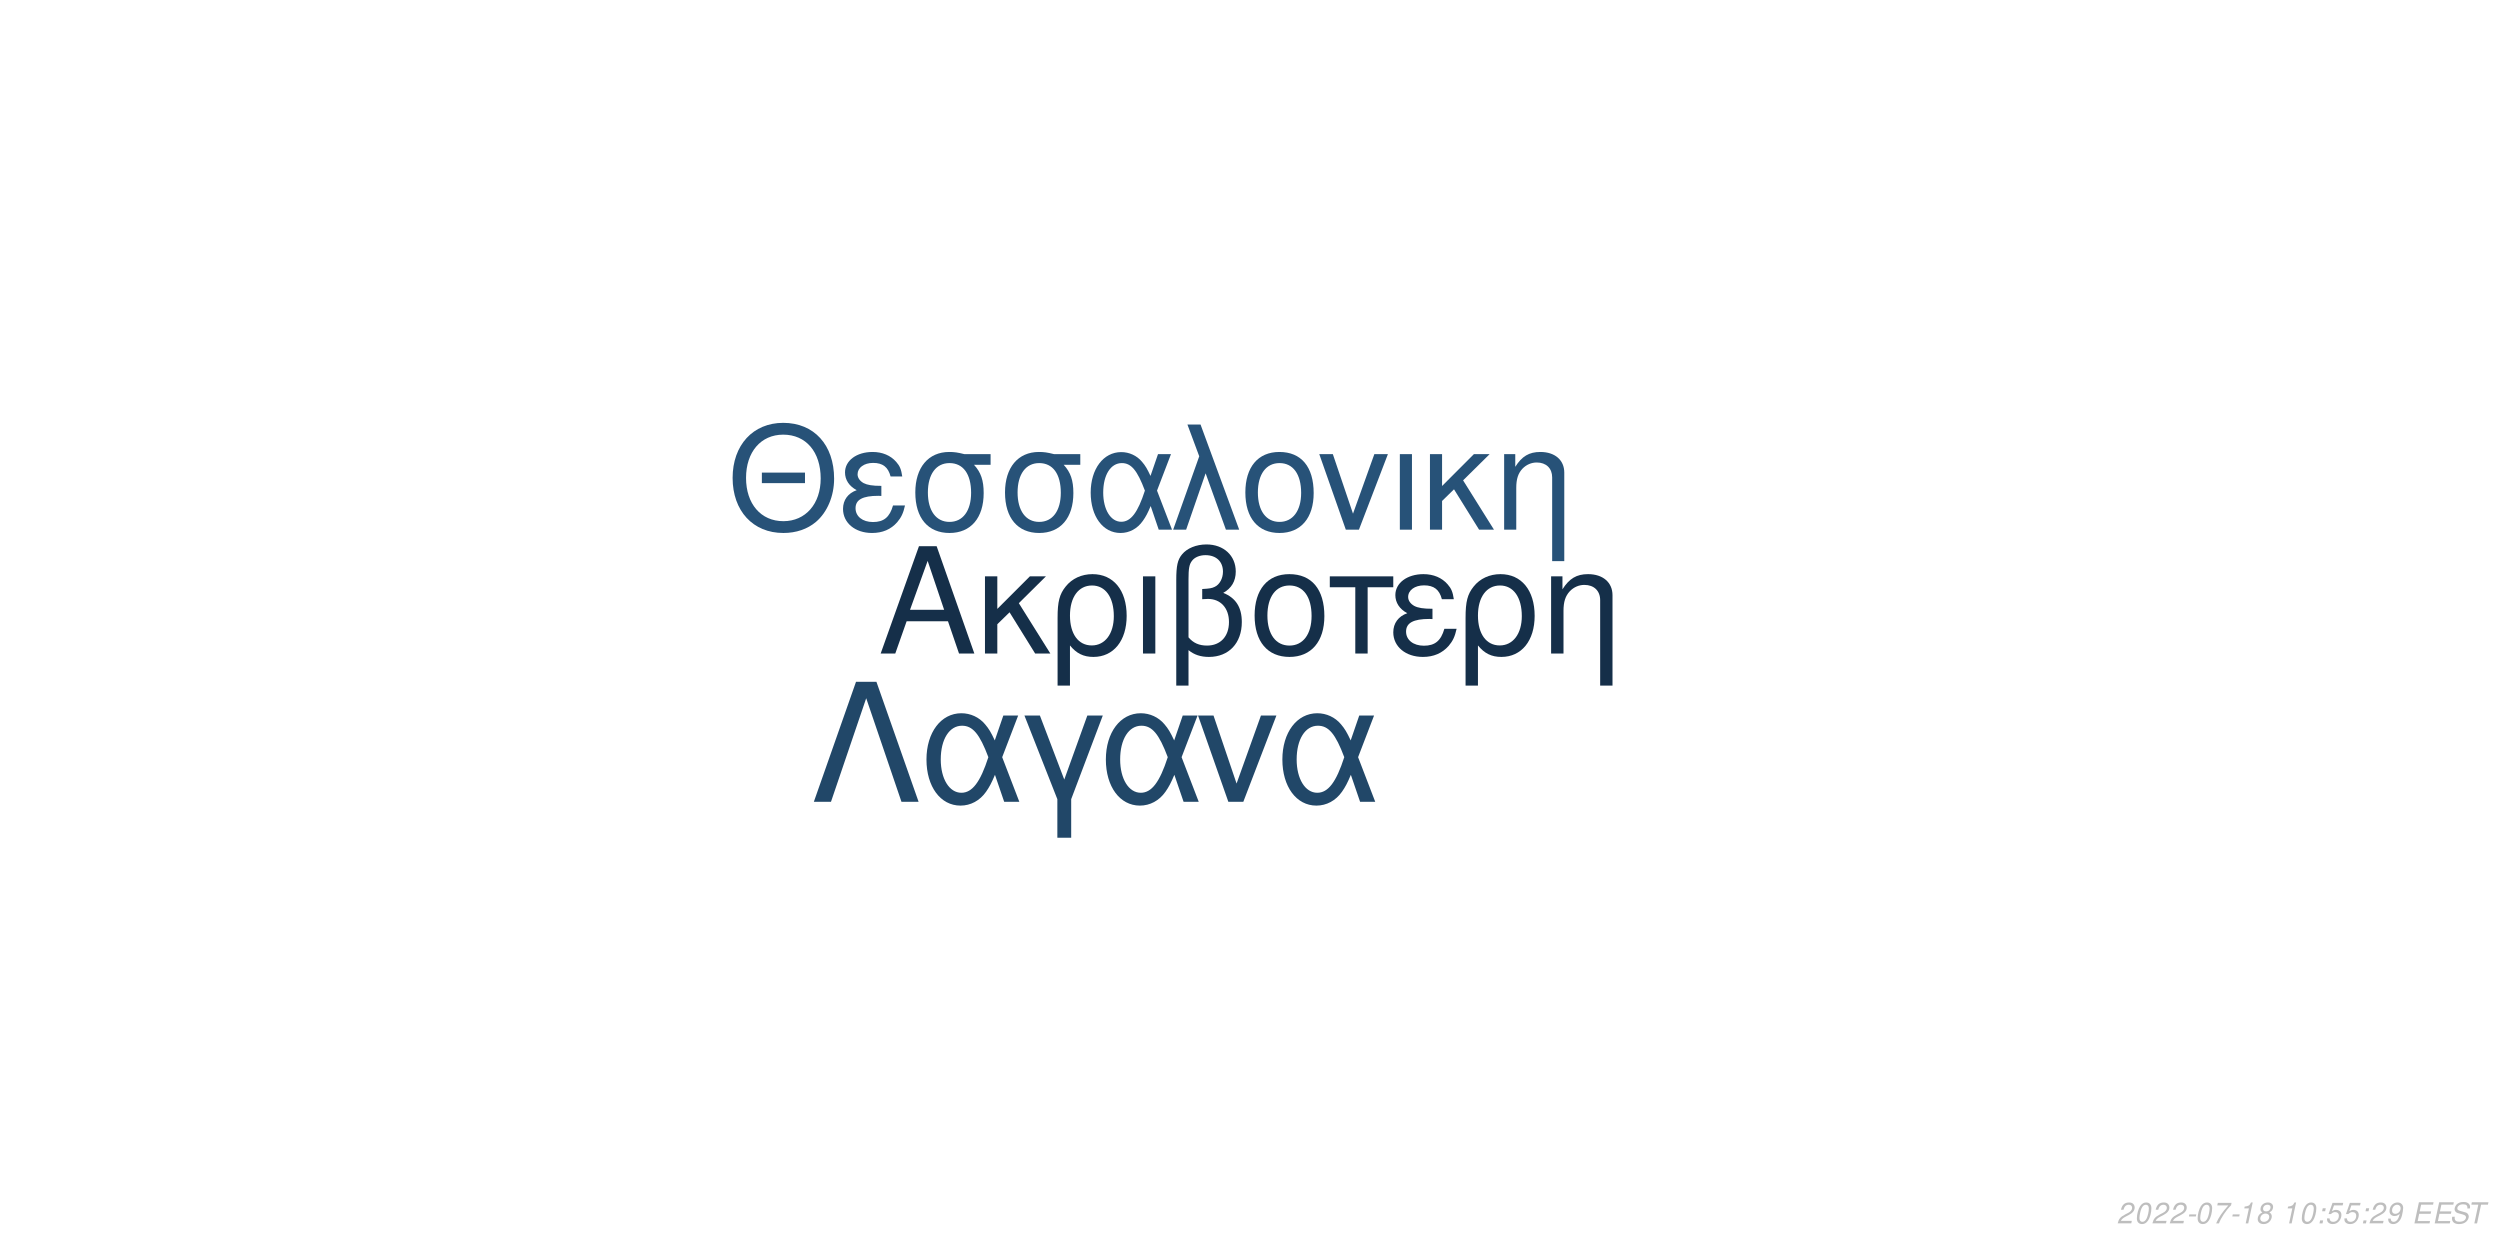
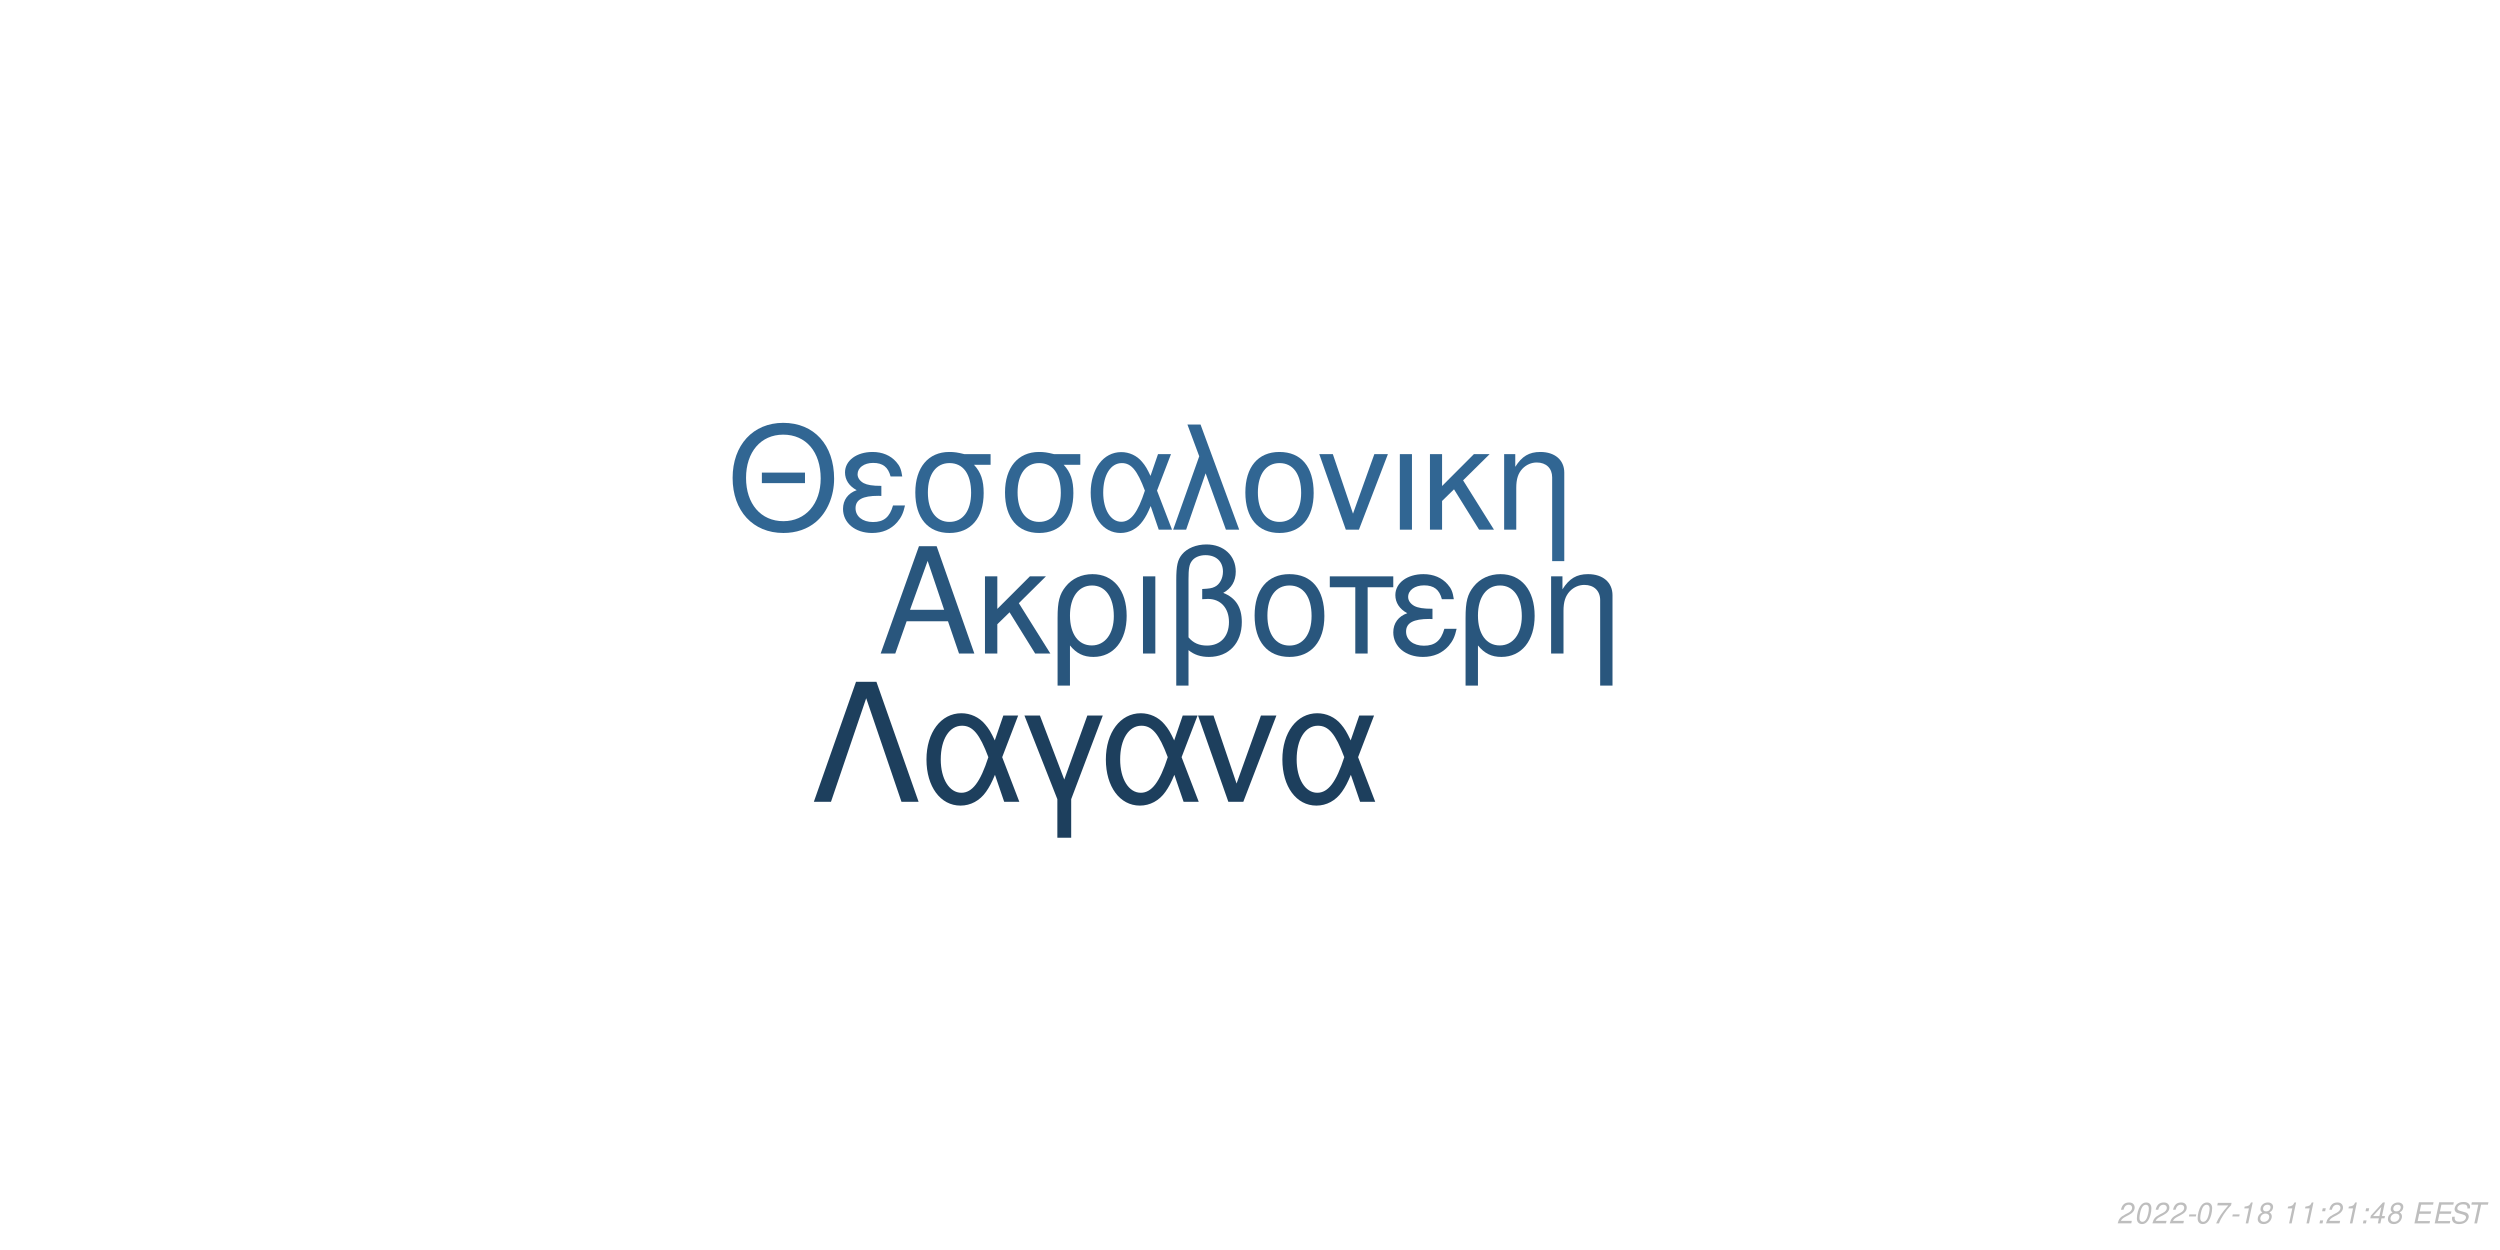
<svg xmlns="http://www.w3.org/2000/svg" xmlns:xlink="http://www.w3.org/1999/xlink" width="864pt" height="432pt" viewBox="0 0 864 432" version="1.1">
  <defs>
    <g>
      <symbol overflow="visible" id="glyph0-0">
        <path style="stroke:none;" d="" />
      </symbol>
      <symbol overflow="visible" id="glyph0-1">
        <path style="stroke:none;" d="M 24.125 -11.141 L 27.938 0 L 33.234 0 L 20.203 -37.094 L 14.094 -37.094 L 0.859 0 L 5.906 0 L 9.828 -11.141 Z M 22.797 -15.109 L 11 -15.109 L 17.094 -32.016 Z M 22.797 -15.109 " />
      </symbol>
      <symbol overflow="visible" id="glyph0-2">
        <path style="stroke:none;" d="M 7.172 -15.422 L 7.172 -26.672 L 2.906 -26.672 L 2.906 0 L 7.172 0 L 7.172 -10.125 L 11.406 -14.25 L 20.25 0 L 25.5 0 L 14.609 -17.406 L 23.969 -26.672 L 18.422 -26.672 Z M 7.172 -15.422 " />
      </symbol>
      <symbol overflow="visible" id="glyph0-3">
        <path style="stroke:none;" d="M 3 11.094 L 7.281 11.094 L 7.281 -2.797 C 9.516 -0.047 11.953 1.172 15.375 1.172 C 22.344 1.172 26.875 -4.422 26.875 -13.031 C 26.875 -21.891 22.297 -27.438 15.062 -27.438 C 11.297 -27.438 7.984 -25.906 5.797 -23.156 C 3.672 -20.516 3 -17.969 3 -12.359 Z M 14.906 -23.516 C 19.547 -23.516 22.438 -19.438 22.438 -12.922 C 22.438 -6.812 19.391 -2.797 14.812 -2.797 C 10.172 -2.797 7.281 -6.766 7.281 -13.125 C 7.281 -19.484 10.234 -23.516 14.906 -23.516 Z M 14.906 -23.516 " />
      </symbol>
      <symbol overflow="visible" id="glyph0-4">
        <path style="stroke:none;" d="M 3.516 0 L 7.781 0 L 7.781 -26.672 L 3.516 -26.672 Z M 3.516 0 " />
      </symbol>
      <symbol overflow="visible" id="glyph0-5">
        <path style="stroke:none;" d="M 4.016 11.094 L 8.25 11.094 L 8.25 -1.172 C 10.172 0.406 12.422 1.172 15.312 1.172 C 22.188 1.172 26.672 -3.609 26.672 -10.891 C 26.672 -15.984 24.578 -19.234 20.25 -20.969 C 23.109 -22.547 24.578 -25.031 24.578 -28.344 C 24.578 -33.844 20.406 -37.703 14.453 -37.703 C 10.938 -37.703 7.734 -36.391 6 -34.25 C 4.484 -32.422 4.016 -30.328 4.016 -25.391 Z M 8.25 -25.656 C 8.25 -29.359 8.5 -30.844 9.469 -32.062 C 10.375 -33.281 12.156 -34 14.094 -34 C 17.812 -34 20.156 -31.812 20.156 -28.297 C 20.156 -25.953 18.984 -23.812 17.297 -23.047 C 16.281 -22.547 15.469 -22.438 12.984 -22.297 L 12.984 -18.781 C 13.734 -18.828 14.344 -18.875 14.969 -18.875 C 19.344 -18.875 22.234 -15.719 22.234 -10.891 C 22.234 -5.906 19.281 -2.75 14.656 -2.75 C 11.953 -2.75 9.922 -3.609 8.25 -5.594 Z M 8.25 -25.656 " />
      </symbol>
      <symbol overflow="visible" id="glyph0-6">
        <path style="stroke:none;" d="M 14.094 -27.438 C 6.562 -27.438 2.094 -22.094 2.094 -13.125 C 2.094 -4.125 6.562 1.172 14.141 1.172 C 21.672 1.172 26.203 -4.172 26.203 -12.922 C 26.203 -22.188 21.828 -27.438 14.094 -27.438 Z M 14.141 -23.516 C 18.938 -23.516 21.781 -19.594 21.781 -12.984 C 21.781 -6.672 18.828 -2.75 14.141 -2.75 C 9.422 -2.75 6.516 -6.672 6.516 -13.125 C 6.516 -19.594 9.422 -23.516 14.141 -23.516 Z M 14.141 -23.516 " />
      </symbol>
      <symbol overflow="visible" id="glyph0-7">
        <path style="stroke:none;" d="M 7.891 0 L 12.156 0 L 12.156 -22.906 L 21.016 -22.906 L 21.016 -26.672 L -0.922 -26.672 L -0.922 -22.906 L 7.891 -22.906 Z M 7.891 0 " />
      </symbol>
      <symbol overflow="visible" id="glyph0-8">
        <path style="stroke:none;" d="M 14.562 -15.469 C 11.344 -15.469 9.562 -15.781 8.297 -16.438 C 6.922 -17.203 6.156 -18.328 6.156 -19.547 C 6.156 -21.891 8.453 -23.562 11.656 -23.562 C 15.062 -23.562 16.953 -22.094 17.812 -18.781 L 21.938 -18.781 C 21.578 -21.266 21.062 -22.5 19.797 -23.922 C 17.812 -26.203 14.906 -27.438 11.453 -27.438 C 5.797 -27.438 1.734 -24.375 1.734 -20.203 C 1.734 -17.609 3.156 -15.375 5.859 -13.938 C 2.797 -12.875 1.016 -10.484 1.016 -7.328 C 1.016 -2.391 5.297 1.172 11.25 1.172 C 14.969 1.172 17.906 -0.109 20.156 -2.641 C 21.578 -4.328 22.297 -5.797 22.906 -8.547 L 18.672 -8.547 C 17.5 -4.422 15.422 -2.703 11.609 -2.703 C 7.938 -2.703 5.438 -4.688 5.438 -7.578 C 5.438 -10.578 7.938 -11.953 13.484 -11.953 C 13.641 -11.953 14.094 -11.953 14.562 -11.906 Z M 14.562 -15.469 " />
      </symbol>
      <symbol overflow="visible" id="glyph0-9">
        <path style="stroke:none;" d="M 3.562 -26.672 L 3.562 0 L 7.844 0 L 7.844 -14.703 C 7.844 -17.906 8.5 -19.891 10.031 -21.531 C 11.406 -22.953 13.188 -23.719 15.062 -23.719 C 18.375 -23.719 20.516 -21.672 20.516 -18.469 L 20.516 11.094 L 24.781 11.094 L 24.781 -20.156 C 24.781 -24.578 21.469 -27.438 16.328 -27.438 C 12.359 -27.438 9.828 -25.906 7.484 -22.188 L 7.484 -26.672 Z M 3.562 -26.672 " />
      </symbol>
      <symbol overflow="visible" id="glyph1-0">
        <path style="stroke:none;" d="" />
      </symbol>
      <symbol overflow="visible" id="glyph1-1">
        <path style="stroke:none;" d="M 26.859 -19.734 L 11.953 -19.734 L 11.953 -16.094 L 26.859 -16.094 Z M 19.328 -36.922 C 8.922 -36.922 1.844 -29.25 1.844 -17.891 C 1.844 -6.484 8.875 1.141 19.391 1.141 C 23.812 1.141 27.703 -0.203 30.641 -2.688 C 34.578 -6.031 36.922 -11.656 36.922 -17.594 C 36.922 -29.297 30 -36.922 19.328 -36.922 Z M 19.328 -32.844 C 27.203 -32.844 32.281 -26.906 32.281 -17.688 C 32.281 -8.922 27.062 -2.938 19.391 -2.938 C 11.609 -2.938 6.484 -8.922 6.484 -17.891 C 6.484 -26.859 11.609 -32.844 19.328 -32.844 Z M 19.328 -32.844 " />
      </symbol>
      <symbol overflow="visible" id="glyph1-2">
        <path style="stroke:none;" d="M 14.25 -15.141 C 11.109 -15.141 9.375 -15.453 8.125 -16.094 C 6.781 -16.844 6.031 -17.938 6.031 -19.141 C 6.031 -21.422 8.266 -23.078 11.406 -23.078 C 14.75 -23.078 16.594 -21.625 17.438 -18.391 L 21.469 -18.391 C 21.125 -20.828 20.625 -22.031 19.391 -23.422 C 17.438 -25.656 14.594 -26.859 11.219 -26.859 C 5.688 -26.859 1.688 -23.875 1.688 -19.781 C 1.688 -17.234 3.094 -15.047 5.734 -13.656 C 2.734 -12.609 1 -10.266 1 -7.172 C 1 -2.344 5.188 1.141 11.016 1.141 C 14.656 1.141 17.547 -0.094 19.734 -2.594 C 21.125 -4.234 21.828 -5.688 22.422 -8.375 L 18.281 -8.375 C 17.141 -4.328 15.094 -2.641 11.359 -2.641 C 7.766 -2.641 5.328 -4.578 5.328 -7.422 C 5.328 -10.359 7.766 -11.703 13.203 -11.703 C 13.359 -11.703 13.797 -11.703 14.25 -11.656 Z M 14.25 -15.141 " />
      </symbol>
      <symbol overflow="visible" id="glyph1-3">
        <path style="stroke:none;" d="M 29 -26.109 L 19.938 -26.109 C 17.594 -26.703 16.438 -26.859 14.703 -26.859 C 7.469 -26.859 2.984 -21.469 2.984 -12.859 C 2.984 -4.031 7.375 1.141 14.797 1.141 C 22.172 1.141 26.609 -4.078 26.609 -12.656 C 26.609 -17.047 25.656 -19.828 23.266 -22.422 L 29 -22.422 Z M 14.797 -23.016 C 19.531 -23.016 22.266 -19.234 22.266 -12.75 C 22.266 -6.531 19.438 -2.688 14.797 -2.688 C 10.172 -2.688 7.328 -6.531 7.328 -12.859 C 7.328 -19.188 10.172 -23.016 14.797 -23.016 Z M 14.797 -23.016 " />
      </symbol>
      <symbol overflow="visible" id="glyph1-4">
        <path style="stroke:none;" d="M 29.344 -26.109 L 24.859 -26.109 L 22.266 -18.578 C 21.125 -21.031 20.484 -22.125 19.328 -23.469 C 17.547 -25.609 14.906 -26.812 12.156 -26.812 C 5.984 -26.812 1.594 -20.984 1.594 -12.812 C 1.594 -4.578 5.828 1.141 11.906 1.141 C 14.953 1.141 17.734 -0.344 19.625 -3.047 C 20.672 -4.531 21.281 -5.688 22.328 -8.172 L 25.109 0 L 29.703 0 L 24.516 -13.5 Z M 20.328 -13.5 C 17.891 -5.922 15.453 -2.734 12.156 -2.734 C 8.516 -2.734 5.922 -6.922 5.922 -12.812 C 5.922 -18.938 8.516 -23.016 12.359 -23.016 C 15.594 -23.016 17.688 -20.531 20.328 -13.5 Z M 20.328 -13.5 " />
      </symbol>
      <symbol overflow="visible" id="glyph1-5">
        <path style="stroke:none;" d="M 1.094 0 L 5.578 0 L 12.312 -19.484 L 19.328 0 L 23.922 0 L 10.562 -36.328 L 6.031 -36.328 L 10.109 -25.359 Z M 1.094 0 " />
      </symbol>
      <symbol overflow="visible" id="glyph1-6">
        <path style="stroke:none;" d="M 13.797 -26.859 C 6.422 -26.859 2.047 -21.625 2.047 -12.859 C 2.047 -4.031 6.422 1.141 13.859 1.141 C 21.234 1.141 25.656 -4.078 25.656 -12.656 C 25.656 -21.719 21.375 -26.859 13.797 -26.859 Z M 13.859 -23.016 C 18.531 -23.016 21.328 -19.188 21.328 -12.703 C 21.328 -6.531 18.438 -2.688 13.859 -2.688 C 9.219 -2.688 6.375 -6.531 6.375 -12.859 C 6.375 -19.188 9.219 -23.016 13.859 -23.016 Z M 13.859 -23.016 " />
      </symbol>
      <symbol overflow="visible" id="glyph1-7">
        <path style="stroke:none;" d="M 14.297 0 L 24.312 -26.109 L 19.625 -26.109 L 12.25 -5.531 L 5.281 -26.109 L 0.594 -26.109 L 9.766 0 Z M 14.297 0 " />
      </symbol>
      <symbol overflow="visible" id="glyph1-8">
        <path style="stroke:none;" d="M 3.438 0 L 7.625 0 L 7.625 -26.109 L 3.438 -26.109 Z M 3.438 0 " />
      </symbol>
      <symbol overflow="visible" id="glyph1-9">
        <path style="stroke:none;" d="M 7.031 -15.094 L 7.031 -26.109 L 2.844 -26.109 L 2.844 0 L 7.031 0 L 7.031 -9.922 L 11.156 -13.953 L 19.828 0 L 24.969 0 L 14.297 -17.047 L 23.469 -26.109 L 18.031 -26.109 Z M 7.031 -15.094 " />
      </symbol>
      <symbol overflow="visible" id="glyph1-10">
        <path style="stroke:none;" d="M 3.484 -26.109 L 3.484 0 L 7.672 0 L 7.672 -14.406 C 7.672 -17.547 8.328 -19.484 9.812 -21.078 C 11.156 -22.469 12.906 -23.219 14.75 -23.219 C 17.984 -23.219 20.078 -21.234 20.078 -18.094 L 20.078 10.859 L 24.266 10.859 L 24.266 -19.734 C 24.266 -24.062 21.031 -26.859 16 -26.859 C 12.109 -26.859 9.609 -25.359 7.328 -21.719 L 7.328 -26.109 Z M 3.484 -26.109 " />
      </symbol>
      <symbol overflow="visible" id="glyph2-0">
        <path style="stroke:none;" d="" />
      </symbol>
      <symbol overflow="visible" id="glyph2-1">
        <path style="stroke:none;" d="M 22.531 -41.484 L 15.484 -41.484 L 0.906 0 L 6.828 0 L 19 -35.797 L 31.188 0 L 37.109 0 Z M 22.531 -41.484 " />
      </symbol>
      <symbol overflow="visible" id="glyph2-2">
        <path style="stroke:none;" d="M 33.516 -29.812 L 28.391 -29.812 L 25.438 -21.219 C 24.125 -24.016 23.391 -25.266 22.078 -26.797 C 20.031 -29.25 17.016 -30.609 13.891 -30.609 C 6.828 -30.609 1.828 -23.953 1.828 -14.625 C 1.828 -5.234 6.656 1.312 13.594 1.312 C 17.078 1.312 20.266 -0.391 22.422 -3.469 C 23.609 -5.172 24.297 -6.484 25.5 -9.328 L 28.688 0 L 33.922 0 L 28 -15.422 Z M 23.219 -15.422 C 20.422 -6.766 17.641 -3.125 13.891 -3.125 C 9.734 -3.125 6.766 -7.906 6.766 -14.625 C 6.766 -21.625 9.734 -26.297 14.109 -26.297 C 17.812 -26.297 20.203 -23.453 23.219 -15.422 Z M 23.219 -15.422 " />
      </symbol>
      <symbol overflow="visible" id="glyph2-3">
        <path style="stroke:none;" d="M 12.062 12.406 L 16.844 12.406 L 16.844 -0.906 L 27.766 -29.812 L 22.422 -29.812 L 14.453 -7.688 L 6.031 -29.812 L 0.688 -29.812 L 12.062 -0.906 Z M 12.062 12.406 " />
      </symbol>
      <symbol overflow="visible" id="glyph2-4">
        <path style="stroke:none;" d="M 16.328 0 L 27.766 -29.812 L 22.422 -29.812 L 14 -6.312 L 6.031 -29.812 L 0.688 -29.812 L 11.156 0 Z M 16.328 0 " />
      </symbol>
      <symbol overflow="visible" id="glyph3-0">
        <path style="stroke:none;" d="" />
      </symbol>
      <symbol overflow="visible" id="glyph3-1">
        <path style="stroke:none;" d="M 5.234 -0.875 L 1.469 -0.875 C 1.641 -1.375 2.203 -1.891 3.109 -2.344 L 4.234 -2.938 C 5.562 -3.625 6.219 -4.469 6.219 -5.484 C 6.219 -5.938 6.062 -6.359 5.797 -6.656 C 5.469 -7.047 4.984 -7.234 4.312 -7.234 C 2.766 -7.234 1.891 -6.453 1.484 -4.734 L 2.375 -4.734 C 2.484 -5.188 2.609 -5.484 2.797 -5.75 C 3.094 -6.203 3.609 -6.453 4.188 -6.453 C 4.891 -6.453 5.344 -6.031 5.344 -5.375 C 5.344 -4.703 4.859 -4.094 4.016 -3.656 L 2.984 -3.125 C 1.234 -2.188 0.797 -1.656 0.344 -0.016 L 5.047 -0.016 Z M 5.234 -0.875 " />
      </symbol>
      <symbol overflow="visible" id="glyph3-2">
        <path style="stroke:none;" d="M 4.203 -7.234 C 3.375 -7.234 2.688 -6.812 2.125 -5.984 C 1.484 -5.047 0.984 -3.188 0.984 -1.734 C 0.984 -1.109 1.172 -0.562 1.484 -0.266 C 1.797 0.047 2.281 0.234 2.766 0.234 C 3.625 0.234 4.281 -0.156 4.859 -1.016 C 5.516 -1.953 6 -3.797 6 -5.266 C 6 -6.5 5.328 -7.234 4.203 -7.234 Z M 4.094 -6.453 C 4.734 -6.453 5.125 -5.984 5.125 -5.156 C 5.125 -4.203 4.781 -2.625 4.406 -1.812 C 3.984 -0.938 3.516 -0.547 2.875 -0.547 C 2.25 -0.547 1.875 -1.031 1.875 -1.828 C 1.875 -2.797 2.203 -4.344 2.594 -5.203 C 2.984 -6.047 3.453 -6.453 4.094 -6.453 Z M 4.094 -6.453 " />
      </symbol>
      <symbol overflow="visible" id="glyph3-3">
        <path style="stroke:none;" d="M 3.516 -3.125 L 1.125 -3.125 L 0.969 -2.406 L 3.359 -2.406 Z M 3.516 -3.125 " />
      </symbol>
      <symbol overflow="visible" id="glyph3-4">
        <path style="stroke:none;" d="M 6.703 -7.094 L 1.953 -7.094 L 1.766 -6.219 L 5.594 -6.219 C 3.344 -3.688 2.266 -2.109 1.375 0 L 2.344 0 C 3.031 -1.906 4.828 -4.594 6.547 -6.281 Z M 6.703 -7.094 " />
      </symbol>
      <symbol overflow="visible" id="glyph3-5">
        <path style="stroke:none;" d="M 3.703 -5.188 L 2.594 0 L 3.469 0 L 5.016 -7.234 L 4.438 -7.234 C 3.906 -6.156 3.688 -6.016 2.234 -5.812 L 2.109 -5.188 Z M 3.703 -5.188 " />
      </symbol>
      <symbol overflow="visible" id="glyph3-6">
        <path style="stroke:none;" d="M 4.766 -3.797 C 5.078 -3.969 5.234 -4.078 5.438 -4.234 C 5.812 -4.594 6.062 -5.172 6.062 -5.734 C 6.062 -6.625 5.344 -7.234 4.266 -7.234 C 2.812 -7.234 1.703 -6.219 1.703 -4.875 C 1.703 -4.406 1.875 -4.125 2.359 -3.812 C 1.297 -3.312 0.75 -2.516 0.75 -1.469 C 0.75 -0.438 1.547 0.234 2.812 0.234 C 3.656 0.234 4.359 -0.094 4.938 -0.734 C 5.359 -1.234 5.609 -1.859 5.609 -2.438 C 5.609 -3.047 5.312 -3.516 4.766 -3.797 Z M 4.109 -6.453 C 4.797 -6.453 5.188 -6.125 5.188 -5.578 C 5.188 -5.266 5.062 -4.922 4.859 -4.672 C 4.562 -4.312 4.188 -4.156 3.656 -4.156 C 2.984 -4.156 2.594 -4.453 2.594 -4.984 C 2.594 -5.859 3.203 -6.453 4.109 -6.453 Z M 3.453 -3.406 C 4.234 -3.406 4.734 -2.984 4.734 -2.312 C 4.734 -1.312 3.922 -0.547 2.875 -0.547 C 2.125 -0.547 1.625 -0.969 1.625 -1.625 C 1.625 -2.609 2.438 -3.406 3.453 -3.406 Z M 3.453 -3.406 " />
      </symbol>
      <symbol overflow="visible" id="glyph3-7">
        <path style="stroke:none;" d="" />
      </symbol>
      <symbol overflow="visible" id="glyph3-8">
        <path style="stroke:none;" d="M 2.359 -1.031 L 1.312 -1.031 L 1.094 0 L 2.141 0 Z M 3.266 -5.234 L 2.219 -5.234 L 2 -4.203 L 3.047 -4.203 Z M 3.266 -5.234 " />
      </symbol>
      <symbol overflow="visible" id="glyph3-9">
-         <path style="stroke:none;" d="M 6.297 -7.094 L 2.594 -7.094 L 1.234 -3.234 L 2.047 -3.234 C 2.656 -3.766 2.938 -3.906 3.531 -3.906 C 4.328 -3.906 4.797 -3.453 4.797 -2.688 C 4.797 -1.438 3.969 -0.547 2.828 -0.547 C 2.031 -0.547 1.609 -0.938 1.578 -1.734 L 0.703 -1.734 L 0.703 -1.516 C 0.703 -0.938 0.844 -0.547 1.188 -0.266 C 1.562 0.062 2.078 0.234 2.703 0.234 C 3.656 0.234 4.391 -0.156 4.984 -0.922 C 5.422 -1.5 5.672 -2.234 5.672 -2.953 C 5.672 -4 4.938 -4.672 3.812 -4.672 C 3.328 -4.672 2.906 -4.547 2.406 -4.234 L 3.109 -6.219 L 6.109 -6.219 Z M 6.297 -7.094 " />
+         <path style="stroke:none;" d="M 3.625 -1.75 L 3.266 0 L 4.141 0 L 4.516 -1.75 L 5.562 -1.75 L 5.734 -2.531 L 4.688 -2.531 L 5.688 -7.234 L 5.016 -7.234 L 0.844 -2.672 L 0.641 -1.75 Z M 3.797 -2.531 L 1.594 -2.531 L 4.469 -5.703 Z M 3.797 -2.531 " />
      </symbol>
      <symbol overflow="visible" id="glyph3-10">
-         <path style="stroke:none;" d="M 0.844 -1.656 C 0.844 -1.547 0.844 -1.438 0.844 -1.375 C 0.844 -0.406 1.531 0.234 2.578 0.234 C 3.203 0.234 3.766 0.016 4.297 -0.438 C 4.938 -1 5.312 -1.656 5.594 -2.719 C 5.844 -3.672 6.016 -4.766 6.016 -5.375 C 6.016 -5.844 5.844 -6.328 5.547 -6.656 C 5.203 -7.031 4.703 -7.234 4.062 -7.234 C 2.516 -7.234 1.297 -5.938 1.297 -4.266 C 1.297 -3.203 1.984 -2.547 3.047 -2.547 C 3.484 -2.547 3.953 -2.672 4.281 -2.891 C 4.406 -2.984 4.547 -3.078 4.828 -3.344 C 4.438 -1.484 3.703 -0.547 2.703 -0.547 C 2.109 -0.547 1.719 -0.938 1.719 -1.547 L 1.719 -1.656 Z M 3.953 -6.453 C 4.625 -6.453 5.141 -5.953 5.141 -5.281 C 5.141 -4.188 4.312 -3.312 3.297 -3.312 C 2.594 -3.312 2.172 -3.734 2.172 -4.453 C 2.172 -5.562 2.984 -6.453 3.953 -6.453 Z M 3.953 -6.453 " />
+         <path style="stroke:none;" d="M 2.547 -3.312 L 6.5 -3.312 L 6.688 -4.141 L 2.719 -4.141 L 3.219 -6.469 L 7.344 -6.469 L 7.516 -7.297 L 2.453 -7.297 L 0.906 0 L 6.125 0 L 6.297 -0.812 L 2.016 -0.812 Z M 2.547 -3.312 " />
      </symbol>
      <symbol overflow="visible" id="glyph3-11">
-         <path style="stroke:none;" d="M 2.547 -3.312 L 6.5 -3.312 L 6.688 -4.141 L 2.719 -4.141 L 3.219 -6.469 L 7.344 -6.469 L 7.516 -7.297 L 2.453 -7.297 L 0.906 0 L 6.125 0 L 6.297 -0.812 L 2.016 -0.812 Z M 2.547 -3.312 " />
+         <path style="stroke:none;" d="M 7.062 -5.156 C 7.125 -5.438 7.141 -5.562 7.141 -5.703 C 7.141 -6.156 6.938 -6.594 6.594 -6.891 C 6.188 -7.25 5.656 -7.406 4.875 -7.406 C 3.844 -7.406 3.047 -7.125 2.5 -6.562 C 2.094 -6.141 1.781 -5.438 1.781 -4.922 C 1.781 -4.297 2.219 -3.766 2.891 -3.562 L 4.594 -3.094 C 5.406 -2.859 5.734 -2.578 5.734 -2.094 C 5.734 -1.781 5.547 -1.406 5.266 -1.141 C 4.844 -0.766 4.266 -0.578 3.453 -0.578 C 2.328 -0.578 1.812 -0.984 1.812 -1.906 C 1.812 -2.047 1.812 -2.125 1.844 -2.312 L 0.984 -2.312 C 0.906 -2.062 0.891 -1.906 0.891 -1.688 C 0.891 -0.484 1.797 0.234 3.297 0.234 C 4.359 0.234 5.234 -0.062 5.812 -0.609 C 6.344 -1.078 6.688 -1.797 6.688 -2.375 C 6.688 -2.641 6.609 -2.906 6.453 -3.156 C 6.234 -3.5 5.938 -3.703 5.469 -3.828 L 3.75 -4.312 C 2.984 -4.547 2.734 -4.734 2.734 -5.188 C 2.734 -5.547 2.875 -5.844 3.188 -6.109 C 3.547 -6.438 4.031 -6.594 4.703 -6.594 C 5.266 -6.594 5.688 -6.484 5.906 -6.297 C 6.094 -6.125 6.219 -5.797 6.219 -5.516 C 6.219 -5.422 6.203 -5.344 6.188 -5.156 Z M 7.062 -5.156 " />
      </symbol>
      <symbol overflow="visible" id="glyph3-12">
-         <path style="stroke:none;" d="M 7.062 -5.156 C 7.125 -5.438 7.141 -5.562 7.141 -5.703 C 7.141 -6.156 6.938 -6.594 6.594 -6.891 C 6.188 -7.25 5.656 -7.406 4.875 -7.406 C 3.844 -7.406 3.047 -7.125 2.5 -6.562 C 2.094 -6.141 1.781 -5.438 1.781 -4.922 C 1.781 -4.297 2.219 -3.766 2.891 -3.562 L 4.594 -3.094 C 5.406 -2.859 5.734 -2.578 5.734 -2.094 C 5.734 -1.781 5.547 -1.406 5.266 -1.141 C 4.844 -0.766 4.266 -0.578 3.453 -0.578 C 2.328 -0.578 1.812 -0.984 1.812 -1.906 C 1.812 -2.047 1.812 -2.125 1.844 -2.312 L 0.984 -2.312 C 0.906 -2.062 0.891 -1.906 0.891 -1.688 C 0.891 -0.484 1.797 0.234 3.297 0.234 C 4.359 0.234 5.234 -0.062 5.812 -0.609 C 6.344 -1.078 6.688 -1.797 6.688 -2.375 C 6.688 -2.641 6.609 -2.906 6.453 -3.156 C 6.234 -3.5 5.938 -3.703 5.469 -3.828 L 3.75 -4.312 C 2.984 -4.547 2.734 -4.734 2.734 -5.188 C 2.734 -5.547 2.875 -5.844 3.188 -6.109 C 3.547 -6.438 4.031 -6.594 4.703 -6.594 C 5.266 -6.594 5.688 -6.484 5.906 -6.297 C 6.094 -6.125 6.219 -5.797 6.219 -5.516 C 6.219 -5.422 6.203 -5.344 6.188 -5.156 Z M 7.062 -5.156 " />
-       </symbol>
-       <symbol overflow="visible" id="glyph3-13">
        <path style="stroke:none;" d="M 4.938 -6.469 L 7.312 -6.469 L 7.484 -7.297 L 1.75 -7.297 L 1.578 -6.469 L 3.984 -6.469 L 2.609 0 L 3.547 0 Z M 4.938 -6.469 " />
      </symbol>
    </g>
  </defs>
  <g id="surface1">
    <rect x="0" y="0" width="864" height="432" style="fill:rgb(100%,100%,100%);fill-opacity:1;stroke:none;" />
-     <g style="fill:rgb(8.235%,18.431%,28.627%);fill-opacity:1;">
+     <g style="fill:rgb(16.078%,33.725%,49.02%);fill-opacity:1;">
      <use xlink:href="#glyph0-1" x="303.5" y="225.861" />
      <use xlink:href="#glyph0-2" x="337.5" y="225.861" />
      <use xlink:href="#glyph0-3" x="362.5" y="225.861" />
      <use xlink:href="#glyph0-4" x="391.5" y="225.861" />
      <use xlink:href="#glyph0-5" x="402.5" y="225.861" />
      <use xlink:href="#glyph0-6" x="431.5" y="225.861" />
      <use xlink:href="#glyph0-7" x="460.5" y="225.861" />
      <use xlink:href="#glyph0-8" x="480.5" y="225.861" />
      <use xlink:href="#glyph0-3" x="503.5" y="225.861" />
      <use xlink:href="#glyph0-9" x="532.5" y="225.861" />
    </g>
-     <g style="fill:rgb(15.294%,32.157%,47.059%);fill-opacity:1;">
+     <g style="fill:rgb(19.216%,40%,57.647%);fill-opacity:1;">
      <use xlink:href="#glyph1-1" x="251.348" y="183.058" />
      <use xlink:href="#glyph1-2" x="290.348" y="183.058" />
      <use xlink:href="#glyph1-3" x="313.348" y="183.058" />
      <use xlink:href="#glyph1-3" x="344.348" y="183.058" />
      <use xlink:href="#glyph1-4" x="375.348" y="183.058" />
      <use xlink:href="#glyph1-5" x="404.348" y="183.058" />
      <use xlink:href="#glyph1-6" x="428.348" y="183.058" />
      <use xlink:href="#glyph1-7" x="455.348" y="183.058" />
      <use xlink:href="#glyph1-8" x="480.348" y="183.058" />
      <use xlink:href="#glyph1-9" x="491.348" y="183.058" />
      <use xlink:href="#glyph1-10" x="516.348" y="183.058" />
    </g>
-     <g style="fill:rgb(12.941%,27.843%,40.784%);fill-opacity:1;">
+     <g style="fill:rgb(11.373%,24.706%,36.471%);fill-opacity:1;">
      <use xlink:href="#glyph2-1" x="280.359" y="277.105" />
      <use xlink:href="#glyph2-2" x="318.359" y="277.105" />
      <use xlink:href="#glyph2-3" x="353.359" y="277.105" />
      <use xlink:href="#glyph2-2" x="380.359" y="277.105" />
      <use xlink:href="#glyph2-4" x="413.359" y="277.105" />
      <use xlink:href="#glyph2-2" x="441.359" y="277.105" />
    </g>
    <g style="fill:rgb(74.51%,74.51%,74.51%);fill-opacity:1;">
      <use xlink:href="#glyph3-1" x="731.52" y="422.81" />
      <use xlink:href="#glyph3-2" x="737.52" y="422.81" />
      <use xlink:href="#glyph3-1" x="743.52" y="422.81" />
      <use xlink:href="#glyph3-1" x="749.52" y="422.81" />
      <use xlink:href="#glyph3-3" x="755.52" y="422.81" />
      <use xlink:href="#glyph3-2" x="758.52" y="422.81" />
      <use xlink:href="#glyph3-4" x="764.52" y="422.81" />
      <use xlink:href="#glyph3-3" x="770.52" y="422.81" />
      <use xlink:href="#glyph3-5" x="773.52" y="422.81" />
      <use xlink:href="#glyph3-6" x="779.52" y="422.81" />
      <use xlink:href="#glyph3-7" x="785.52" y="422.81" />
      <use xlink:href="#glyph3-5" x="788.52" y="422.81" />
-       <use xlink:href="#glyph3-2" x="794.52" y="422.81" />
+       <use xlink:href="#glyph3-5" x="794.52" y="422.81" />
      <use xlink:href="#glyph3-8" x="800.52" y="422.81" />
-       <use xlink:href="#glyph3-9" x="803.52" y="422.81" />
-       <use xlink:href="#glyph3-9" x="809.52" y="422.81" />
+       <use xlink:href="#glyph3-1" x="803.52" y="422.81" />
+       <use xlink:href="#glyph3-5" x="809.52" y="422.81" />
      <use xlink:href="#glyph3-8" x="815.52" y="422.81" />
-       <use xlink:href="#glyph3-1" x="818.52" y="422.81" />
-       <use xlink:href="#glyph3-10" x="824.52" y="422.81" />
+       <use xlink:href="#glyph3-9" x="818.52" y="422.81" />
+       <use xlink:href="#glyph3-6" x="824.52" y="422.81" />
      <use xlink:href="#glyph3-7" x="830.52" y="422.81" />
-       <use xlink:href="#glyph3-11" x="833.52" y="422.81" />
-       <use xlink:href="#glyph3-11" x="840.52" y="422.81" />
-       <use xlink:href="#glyph3-12" x="846.52" y="422.81" />
-       <use xlink:href="#glyph3-13" x="852.52" y="422.81" />
+       <use xlink:href="#glyph3-10" x="833.52" y="422.81" />
+       <use xlink:href="#glyph3-10" x="840.52" y="422.81" />
+       <use xlink:href="#glyph3-11" x="846.52" y="422.81" />
+       <use xlink:href="#glyph3-12" x="852.52" y="422.81" />
    </g>
  </g>
</svg>
